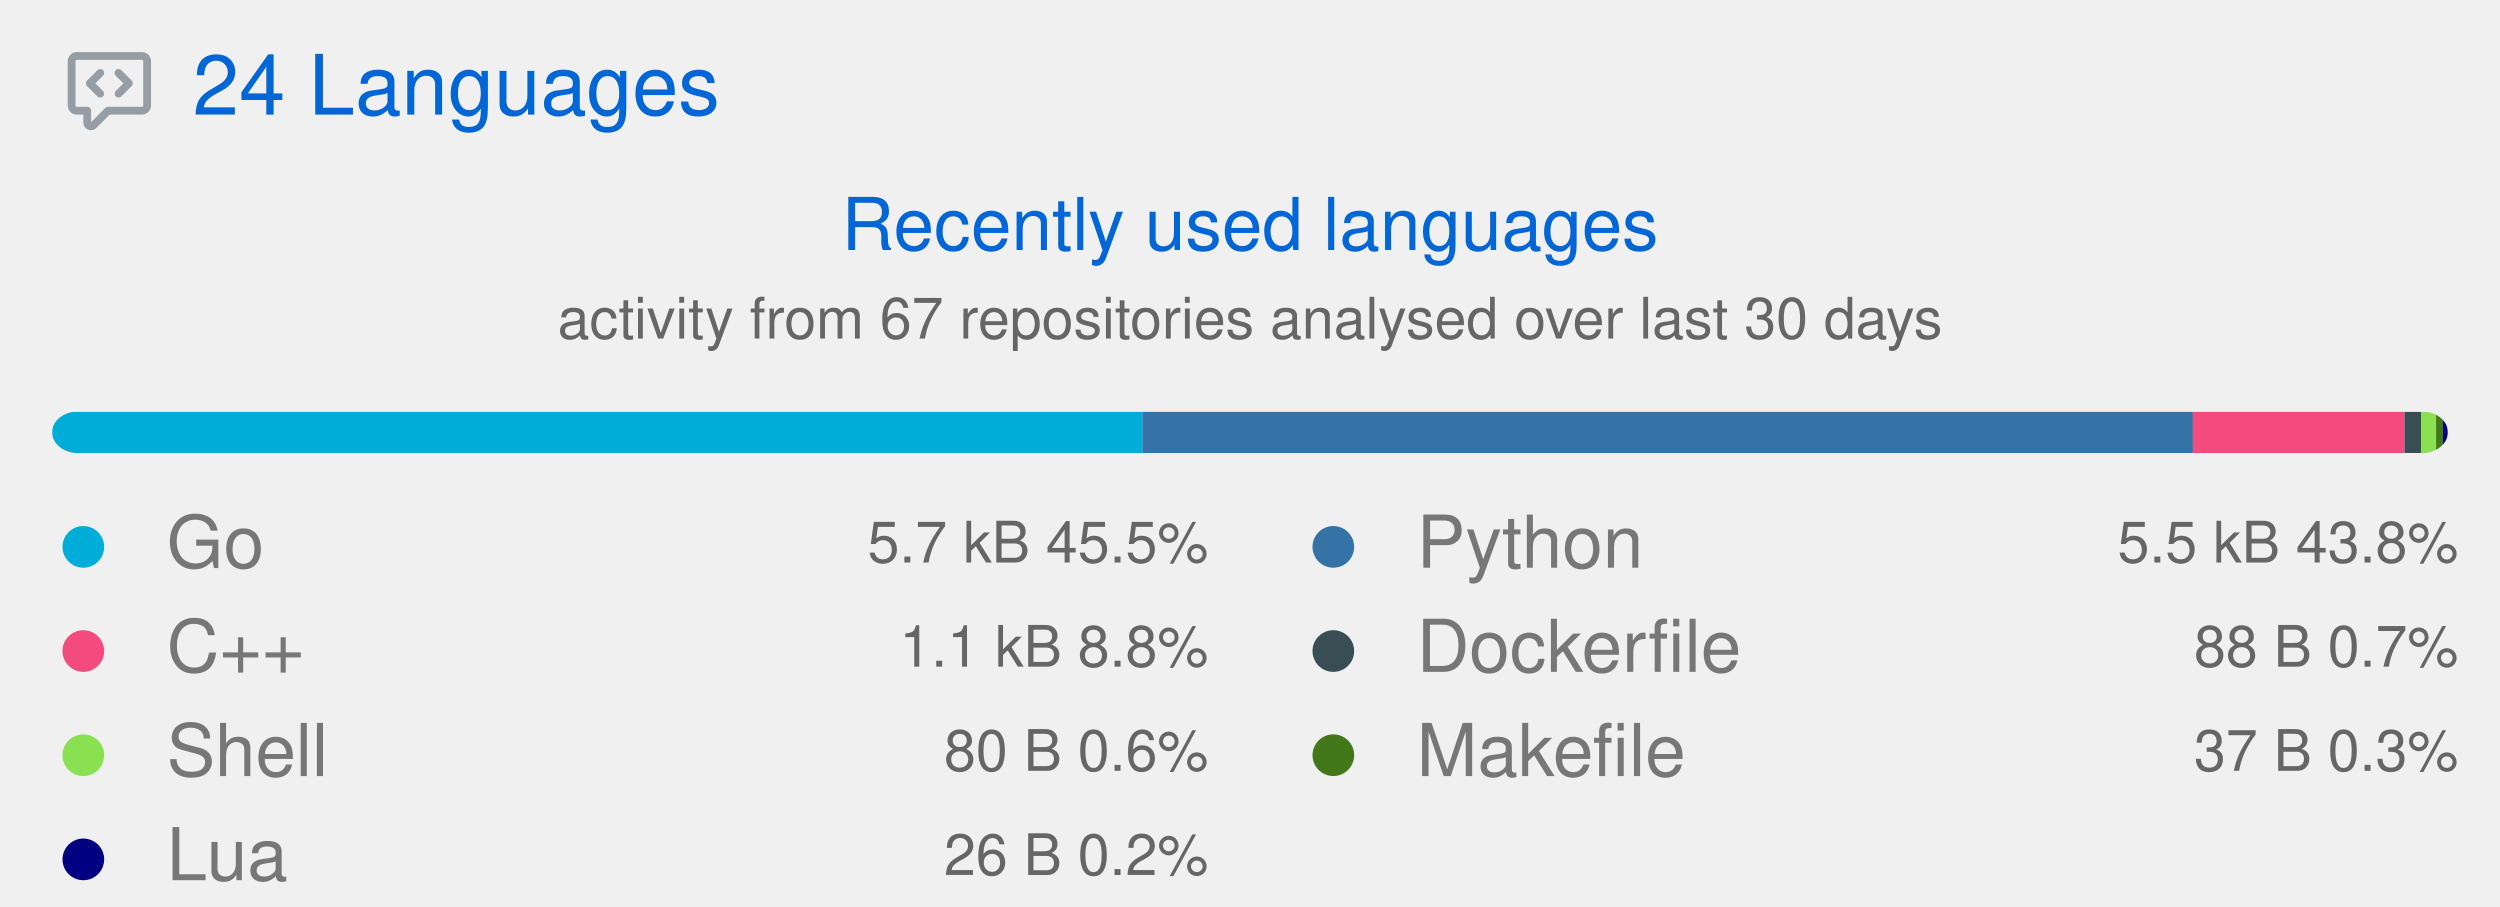
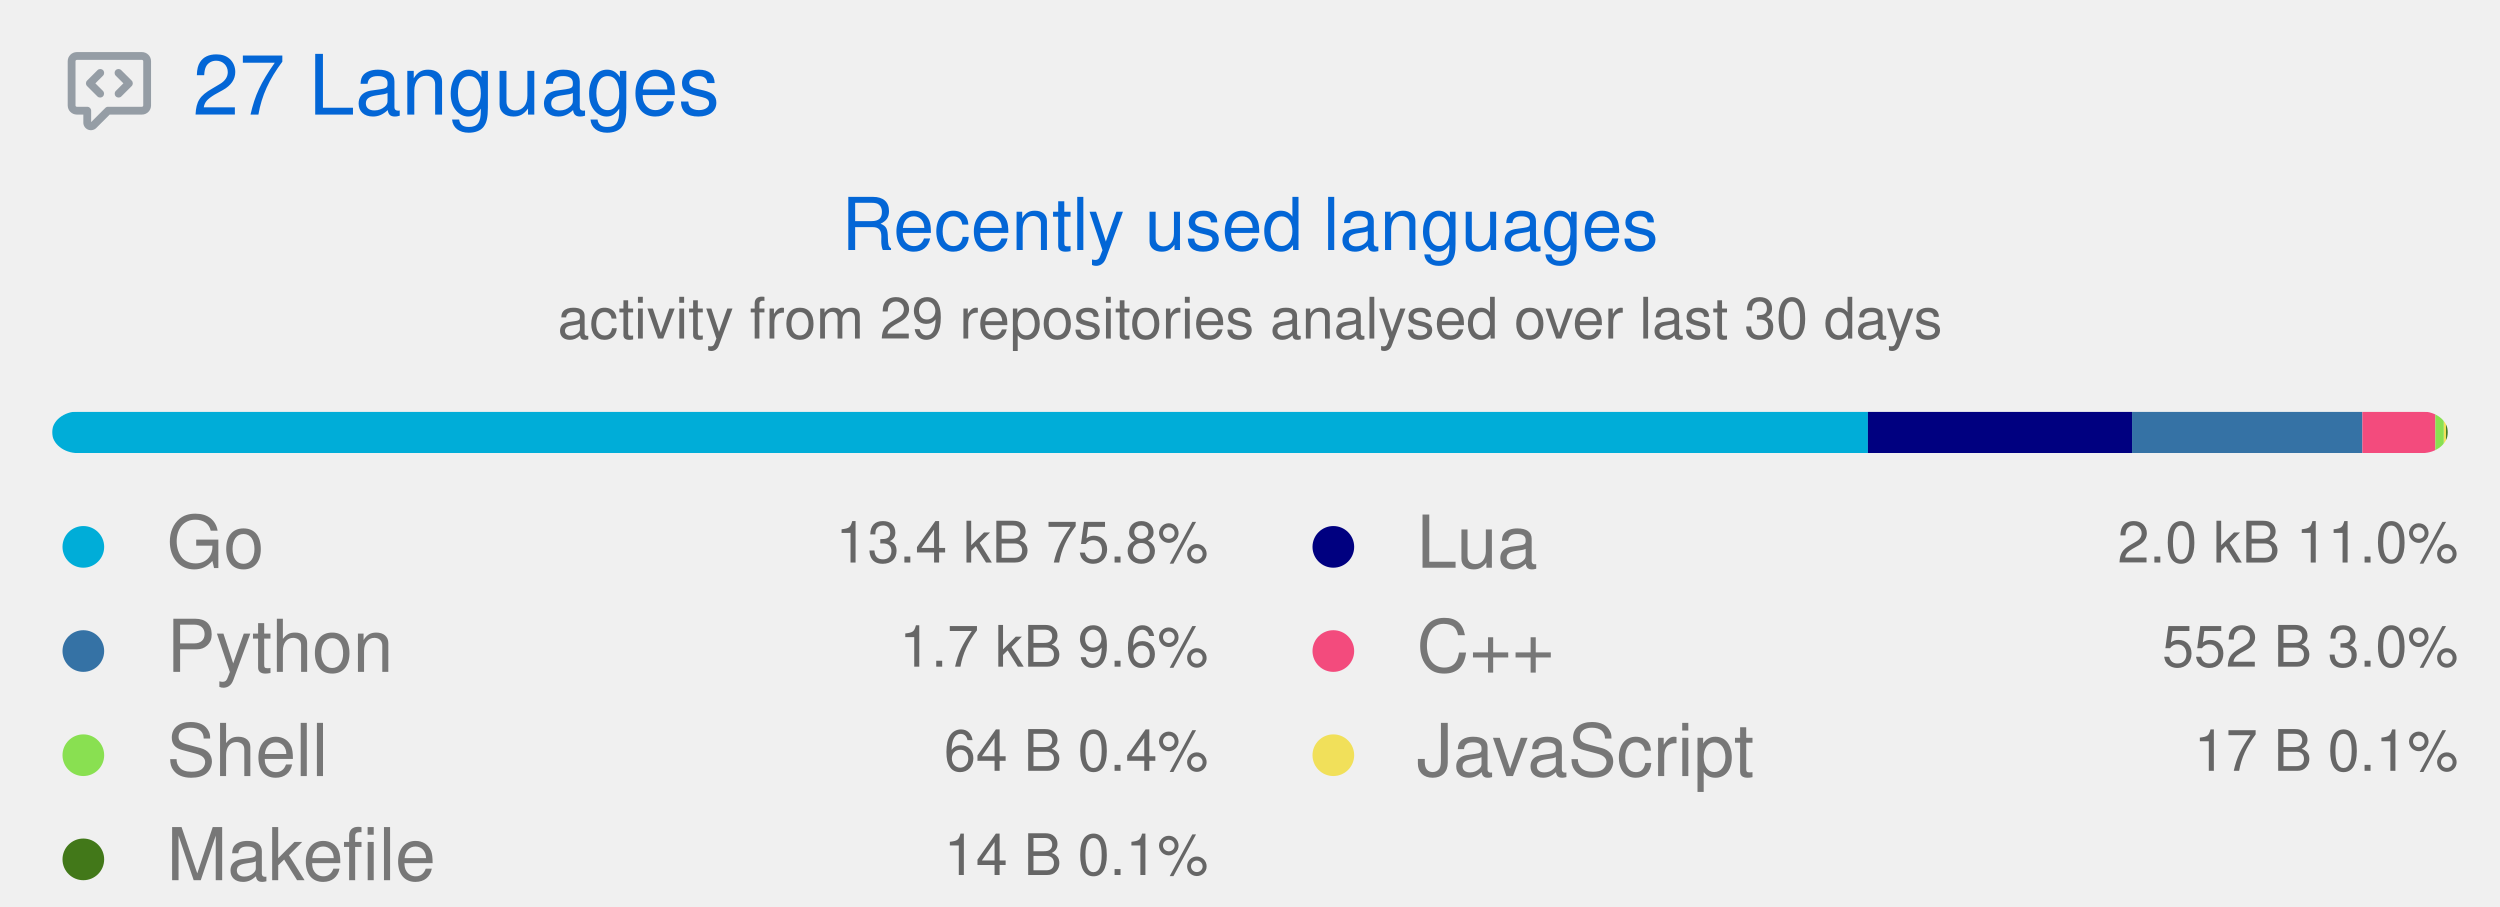
<svg xmlns="http://www.w3.org/2000/svg" width="480" height="174" viewBox="0 0 480 174" class="">
  <defs>
    <style />
  </defs>
  <style>
    svg{font-family:-apple-system,BlinkMacSystemFont,Segoe UI,Helvetica,Arial,sans-serif,Apple Color Emoji,Segoe UI Emoji;font-size:14px;color:#777}.repo-badges .badge.language::before{content:"";display:inline-block;width:10px;height:10px;margin-right:5px;border-radius:50%;background-color:var(--lang-color,#959da5)}svg.bar{margin:4px 0}@keyframes animation-gauge{from{stroke-dasharray:0 329}}:root{--color-calendar-graph-day-bg:#ebedf0;--color-calendar-graph-day-border:rgba(27,31,35,0.06);--color-calendar-graph-day-L1-bg:#9be9a8;--color-calendar-graph-day-L2-bg:#40c463;--color-calendar-graph-day-L3-bg:#30a14e;--color-calendar-graph-day-L4-bg:#216e39;--color-calendar-halloween-graph-day-L1-bg:#ffee4a;--color-calendar-halloween-graph-day-L2-bg:#ffc501;--color-calendar-halloween-graph-day-L3-bg:#fe9600;--color-calendar-halloween-graph-day-L4-bg:#03001c;--color-calendar-winter-graph-day-L1-bg:#0a3069;--color-calendar-winter-graph-day-L2-bg:#0969da;--color-calendar-winter-graph-day-L3-bg:#54aeff;--color-calendar-winter-graph-day-L4-bg:#b6e3ff;--color-calendar-graph-day-L4-border:rgba(27,31,35,0.06);--color-calendar-graph-day-L3-border:rgba(27,31,35,0.06);--color-calendar-graph-day-L2-border:rgba(27,31,35,0.06);--color-calendar-graph-day-L1-border:rgba(27,31,35,0.06)}#metrics-end{width:100%}
  </style>
  <style />
  <g transform="translate(0,0)" class="plugin-languages" data-plugin="languages">
    <g data-section="languages">
      <svg width="100%" height="174" viewBox="0 0 480 174">
        <g transform="translate(13,9)" fill="#959da5">
          <svg viewBox="0 0 16 16" width="16" height="16" aria-hidden="true">
            <path fill-rule="evenodd" d="M1.5 2.75a.25.25 0 01.25-.25h12.5a.25.25 0 01.25.25v8.5a.25.25 0 01-.25.25h-6.5a.75.75 0 00-.53.22L4.5 14.44v-2.19a.75.75 0 00-.75-.75h-2a.25.25 0 01-.25-.25v-8.5zM1.75 1A1.75 1.75 0 000 2.75v8.5C0 12.216.784 13 1.75 13H3v1.543a1.457 1.457 0 002.487 1.03L8.061 13h6.189A1.75 1.75 0 0016 11.25v-8.5A1.75 1.75 0 0014.25 1H1.75zm5.03 3.47a.75.75 0 010 1.06L5.31 7l1.47 1.47a.75.75 0 01-1.06 1.06l-2-2a.75.75 0 010-1.06l2-2a.75.75 0 011.06 0zm2.44 0a.75.75 0 000 1.06L10.69 7 9.22 8.47a.75.75 0 001.06 1.06l2-2a.75.75 0 000-1.06l-2-2a.75.75 0 00-1.06 0z" />
          </svg>
        </g>
        <text x="37" y="22" font-size="16" fill="#0366d6">
-           24 Languages
+           27 Languages
        </text>
        <text x="240" y="48" font-size="14" fill="#0366d6" text-anchor="middle">
          Recently used languages
        </text>
        <text x="240" y="65" font-size="11" fill="#666666" text-anchor="middle">
-           activity from 67 repositories analysed over last 30 days
+           activity from 29 repositories analysed over last 30 days
        </text>
        <g transform="translate(10,79)">
          <svg class="bar" width="460" height="8" role="img" aria-label="Recently used languages distribution">
            <mask id="languages-bar-recent">
              <rect x="0" y="0" width="460" height="8" fill="white" rx="5" />
            </mask>
            <rect mask="url(#languages-bar-recent)" x="0" y="0" width="0" height="8" fill="#d1d5da" />
            <g class="languages-recent">
-               <rect class="language-bar-recent" mask="url(#languages-bar-recent)" x="0.00" y="0" width="209.33" height="8" fill="#00ADD8" data-language="Go" />
-               <rect class="language-bar-recent" mask="url(#languages-bar-recent)" x="209.33" y="0" width="201.71" height="8" fill="#3572A5" data-language="Python" />
-               <rect class="language-bar-recent" mask="url(#languages-bar-recent)" x="411.04" y="0" width="40.62" height="8" fill="#f34b7d" data-language="C++" />
-               <rect class="language-bar-recent" mask="url(#languages-bar-recent)" x="451.66" y="0" width="3.18" height="8" fill="#384d54" data-language="Dockerfile" />
-               <rect class="language-bar-recent" mask="url(#languages-bar-recent)" x="454.84" y="0" width="2.89" height="8" fill="#89e051" data-language="Shell" />
-               <rect class="language-bar-recent" mask="url(#languages-bar-recent)" x="457.73" y="0" width="1.34" height="8" fill="#427819" data-language="Makefile" />
-               <rect class="language-bar-recent" mask="url(#languages-bar-recent)" x="459.06" y="0" width="0.94" height="8" fill="#000080" data-language="Lua" />
+               <rect class="language-bar-recent" mask="url(#languages-bar-recent)" x="0.00" y="0" width="348.64" height="8" fill="#00ADD8" data-language="Go" />
+               <rect class="language-bar-recent" mask="url(#languages-bar-recent)" x="348.64" y="0" width="50.71" height="8" fill="#000080" data-language="Lua" />
+               <rect class="language-bar-recent" mask="url(#languages-bar-recent)" x="399.35" y="0" width="44.23" height="8" fill="#3572A5" data-language="Python" />
+               <rect class="language-bar-recent" mask="url(#languages-bar-recent)" x="443.58" y="0" width="14.01" height="8" fill="#f34b7d" data-language="C++" />
+               <rect class="language-bar-recent" mask="url(#languages-bar-recent)" x="457.59" y="0" width="1.62" height="8" fill="#89e051" data-language="Shell" />
+               <rect class="language-bar-recent" mask="url(#languages-bar-recent)" x="459.21" y="0" width="0.43" height="8" fill="#f1e05a" data-language="JavaScript" />
+               <rect class="language-bar-recent" mask="url(#languages-bar-recent)" x="459.64" y="0" width="0.36" height="8" fill="#427819" data-language="Makefile" />
            </g>
          </svg>
        </g>
        <g class="language details" data-language="Go">
          <g transform="translate(8,97)">
            <svg viewBox="0 0 16 16" width="16" height="16" aria-hidden="true">
              <path fill="#00ADD8" fill-rule="evenodd" d="M8 4a4 4 0 100 8 4 4 0 000-8z" />
            </svg>
          </g>
          <text x="32" y="109" font-size="14" fill="#777777">
            Go
          </text>
          <text x="232" y="108" font-size="11" fill="#666666" text-anchor="end">
-             5.7 kB  45.5%
+             13.4 kB  75.8%
          </text>
        </g>
-         <g class="language details" data-language="C++">
+         <g class="language details" data-language="Python">
          <g transform="translate(8,117)">
            <svg viewBox="0 0 16 16" width="16" height="16" aria-hidden="true">
-               <path fill="#f34b7d" fill-rule="evenodd" d="M8 4a4 4 0 100 8 4 4 0 000-8z" />
+               <path fill="#3572A5" fill-rule="evenodd" d="M8 4a4 4 0 100 8 4 4 0 000-8z" />
            </svg>
          </g>
          <text x="32" y="129" font-size="14" fill="#777777">
-             C++
+             Python
          </text>
          <text x="232" y="128" font-size="11" fill="#666666" text-anchor="end">
-             1.1 kB  8.8%
+             1.7 kB  9.6%
          </text>
        </g>
        <g class="language details" data-language="Shell">
          <g transform="translate(8,137)">
            <svg viewBox="0 0 16 16" width="16" height="16" aria-hidden="true">
              <path fill="#89e051" fill-rule="evenodd" d="M8 4a4 4 0 100 8 4 4 0 000-8z" />
            </svg>
          </g>
          <text x="32" y="149" font-size="14" fill="#777777">
            Shell
          </text>
          <text x="232" y="148" font-size="11" fill="#666666" text-anchor="end">
-             80 B  0.6%
+             64 B  0.4%
+           </text>
+         </g>
+         <g class="language details" data-language="Makefile">
+           <g transform="translate(8,157)">
+             <svg viewBox="0 0 16 16" width="16" height="16" aria-hidden="true">
+               <path fill="#427819" fill-rule="evenodd" d="M8 4a4 4 0 100 8 4 4 0 000-8z" />
+             </svg>
+           </g>
+           <text x="32" y="169" font-size="14" fill="#777777">
+             Makefile
+           </text>
+           <text x="232" y="168" font-size="11" fill="#666666" text-anchor="end">
+             14 B  0.1%
          </text>
        </g>
        <g class="language details" data-language="Lua">
-           <g transform="translate(8,157)">
+           <g transform="translate(248,97)">
            <svg viewBox="0 0 16 16" width="16" height="16" aria-hidden="true">
              <path fill="#000080" fill-rule="evenodd" d="M8 4a4 4 0 100 8 4 4 0 000-8z" />
            </svg>
          </g>
-           <text x="32" y="169" font-size="14" fill="#777777">
+           <text x="272" y="109" font-size="14" fill="#777777">
            Lua
          </text>
-           <text x="232" y="168" font-size="11" fill="#666666" text-anchor="end">
-             26 B  0.2%
+           <text x="472" y="108" font-size="11" fill="#666666" text-anchor="end">
+             2.0 kB  11.0%
          </text>
        </g>
-         <g class="language details" data-language="Python">
-           <g transform="translate(248,97)">
-             <svg viewBox="0 0 16 16" width="16" height="16" aria-hidden="true">
-               <path fill="#3572A5" fill-rule="evenodd" d="M8 4a4 4 0 100 8 4 4 0 000-8z" />
-             </svg>
-           </g>
-           <text x="272" y="109" font-size="14" fill="#777777">
-             Python
-           </text>
-           <text x="472" y="108" font-size="11" fill="#666666" text-anchor="end">
-             5.5 kB  43.8%
-           </text>
-         </g>
-         <g class="language details" data-language="Dockerfile">
+         <g class="language details" data-language="C++">
          <g transform="translate(248,117)">
            <svg viewBox="0 0 16 16" width="16" height="16" aria-hidden="true">
-               <path fill="#384d54" fill-rule="evenodd" d="M8 4a4 4 0 100 8 4 4 0 000-8z" />
+               <path fill="#f34b7d" fill-rule="evenodd" d="M8 4a4 4 0 100 8 4 4 0 000-8z" />
            </svg>
          </g>
          <text x="272" y="129" font-size="14" fill="#777777">
-             Dockerfile
+             C++
          </text>
          <text x="472" y="128" font-size="11" fill="#666666" text-anchor="end">
-             88 B  0.7%
+             552 B  3.0%
          </text>
        </g>
-         <g class="language details" data-language="Makefile">
+         <g class="language details" data-language="JavaScript">
          <g transform="translate(248,137)">
            <svg viewBox="0 0 16 16" width="16" height="16" aria-hidden="true">
-               <path fill="#427819" fill-rule="evenodd" d="M8 4a4 4 0 100 8 4 4 0 000-8z" />
+               <path fill="#f1e05a" fill-rule="evenodd" d="M8 4a4 4 0 100 8 4 4 0 000-8z" />
            </svg>
          </g>
          <text x="272" y="149" font-size="14" fill="#777777">
-             Makefile
+             JavaScript
          </text>
          <text x="472" y="148" font-size="11" fill="#666666" text-anchor="end">
-             37 B  0.3%
+             17 B  0.1%
          </text>
        </g>
      </svg>
    </g>
  </g>
</svg>
